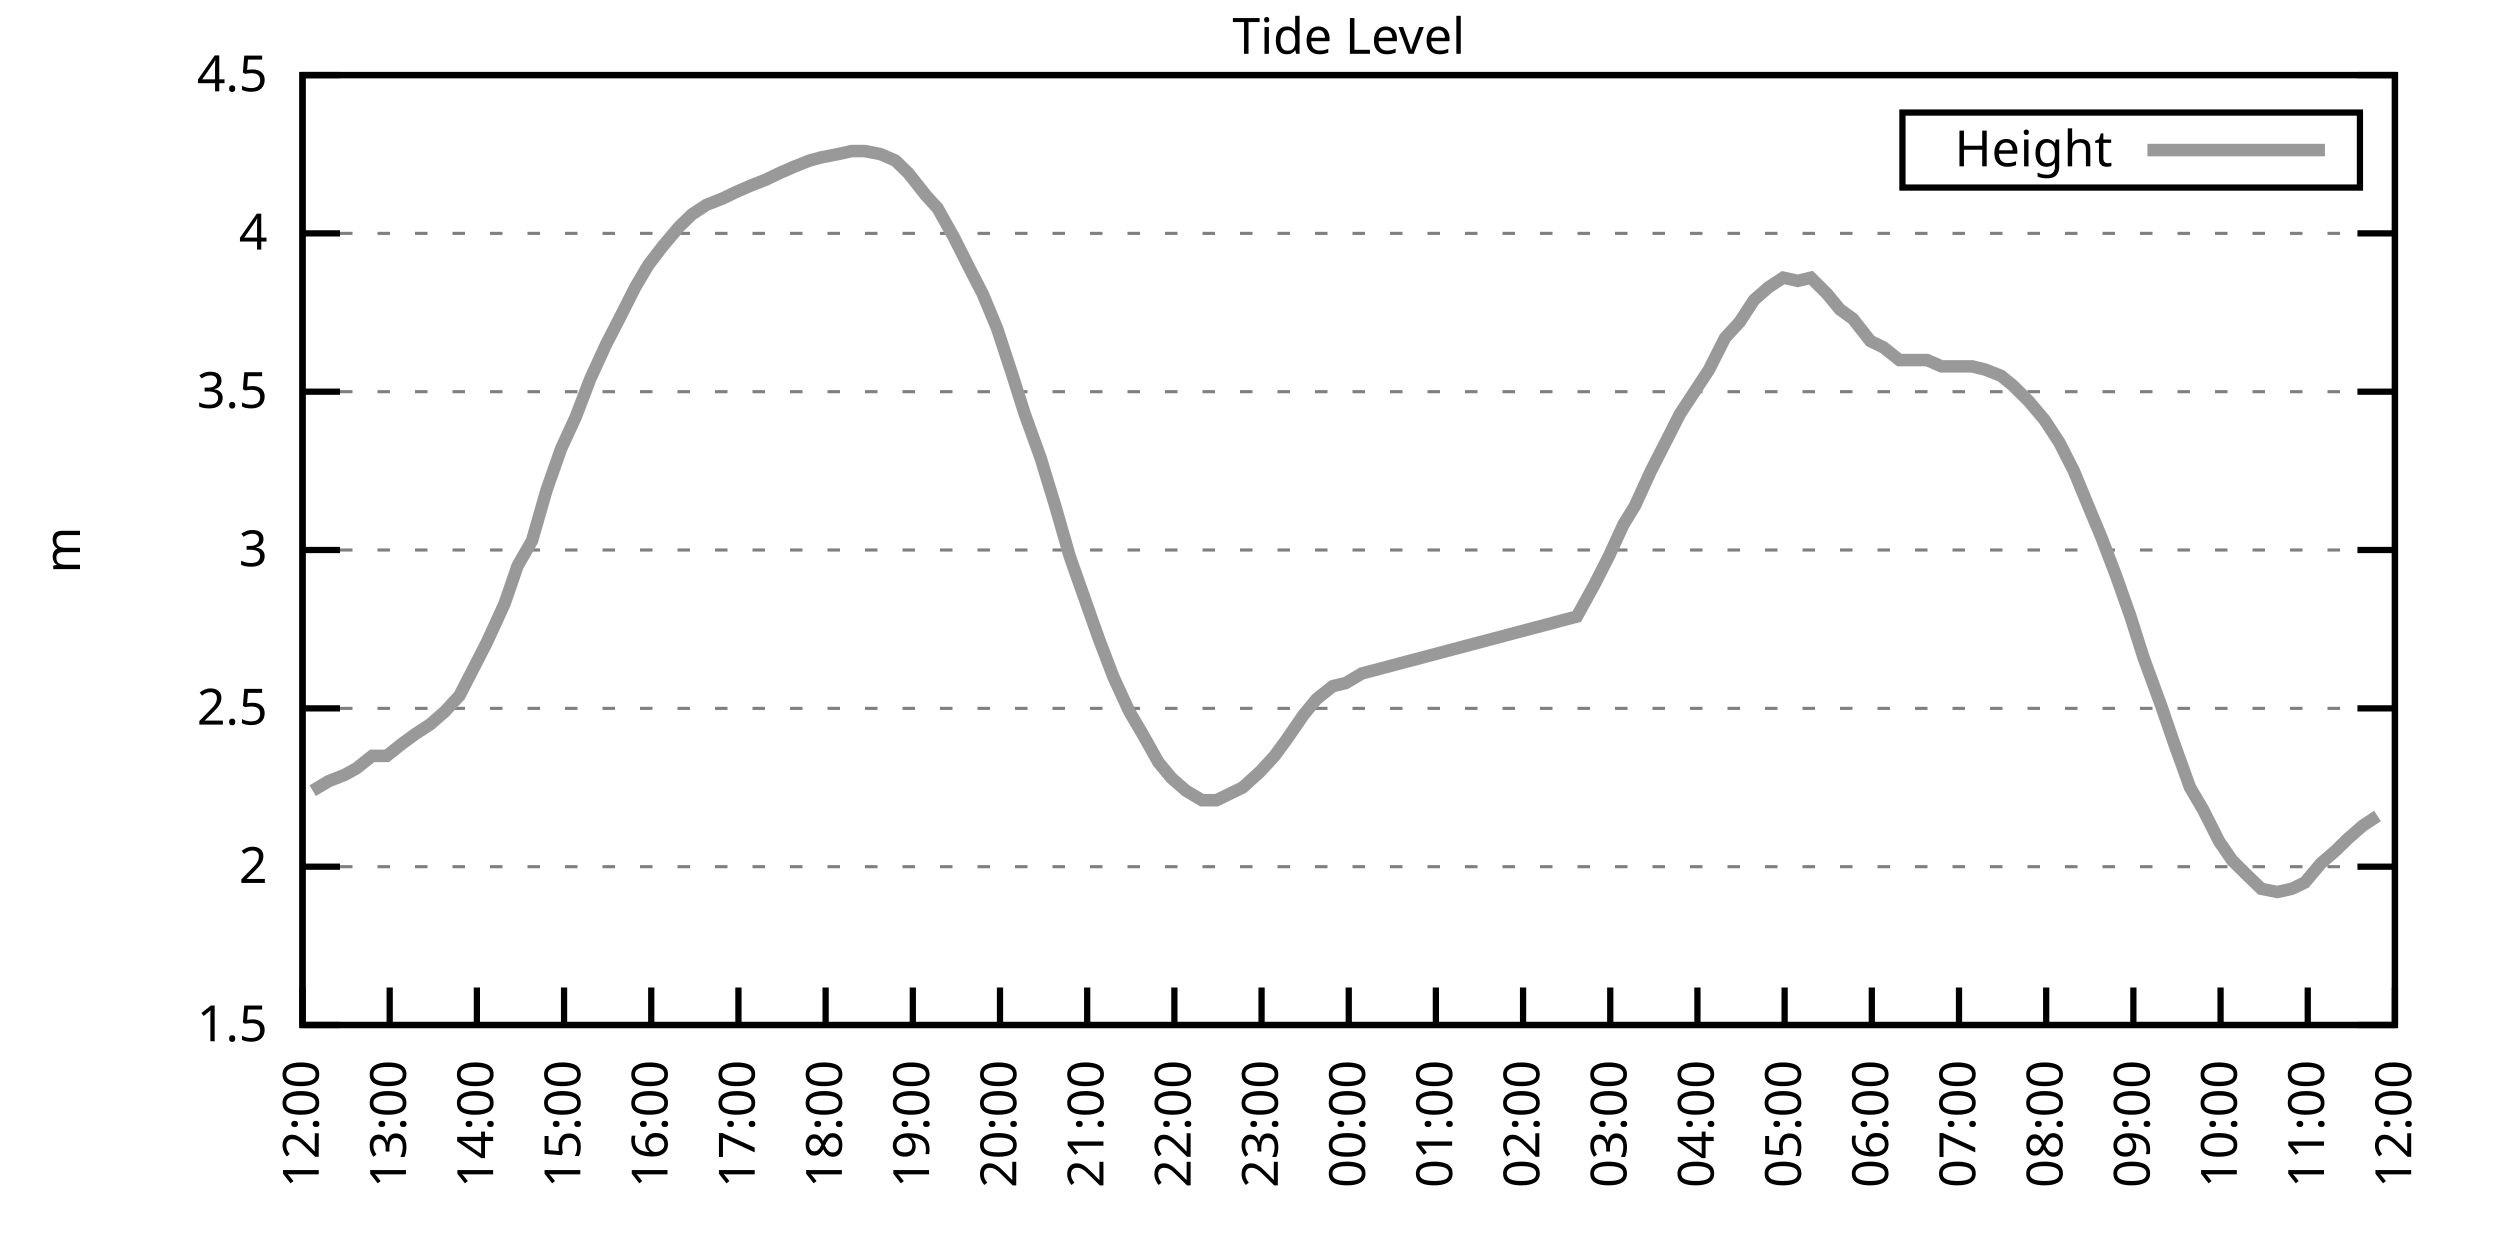
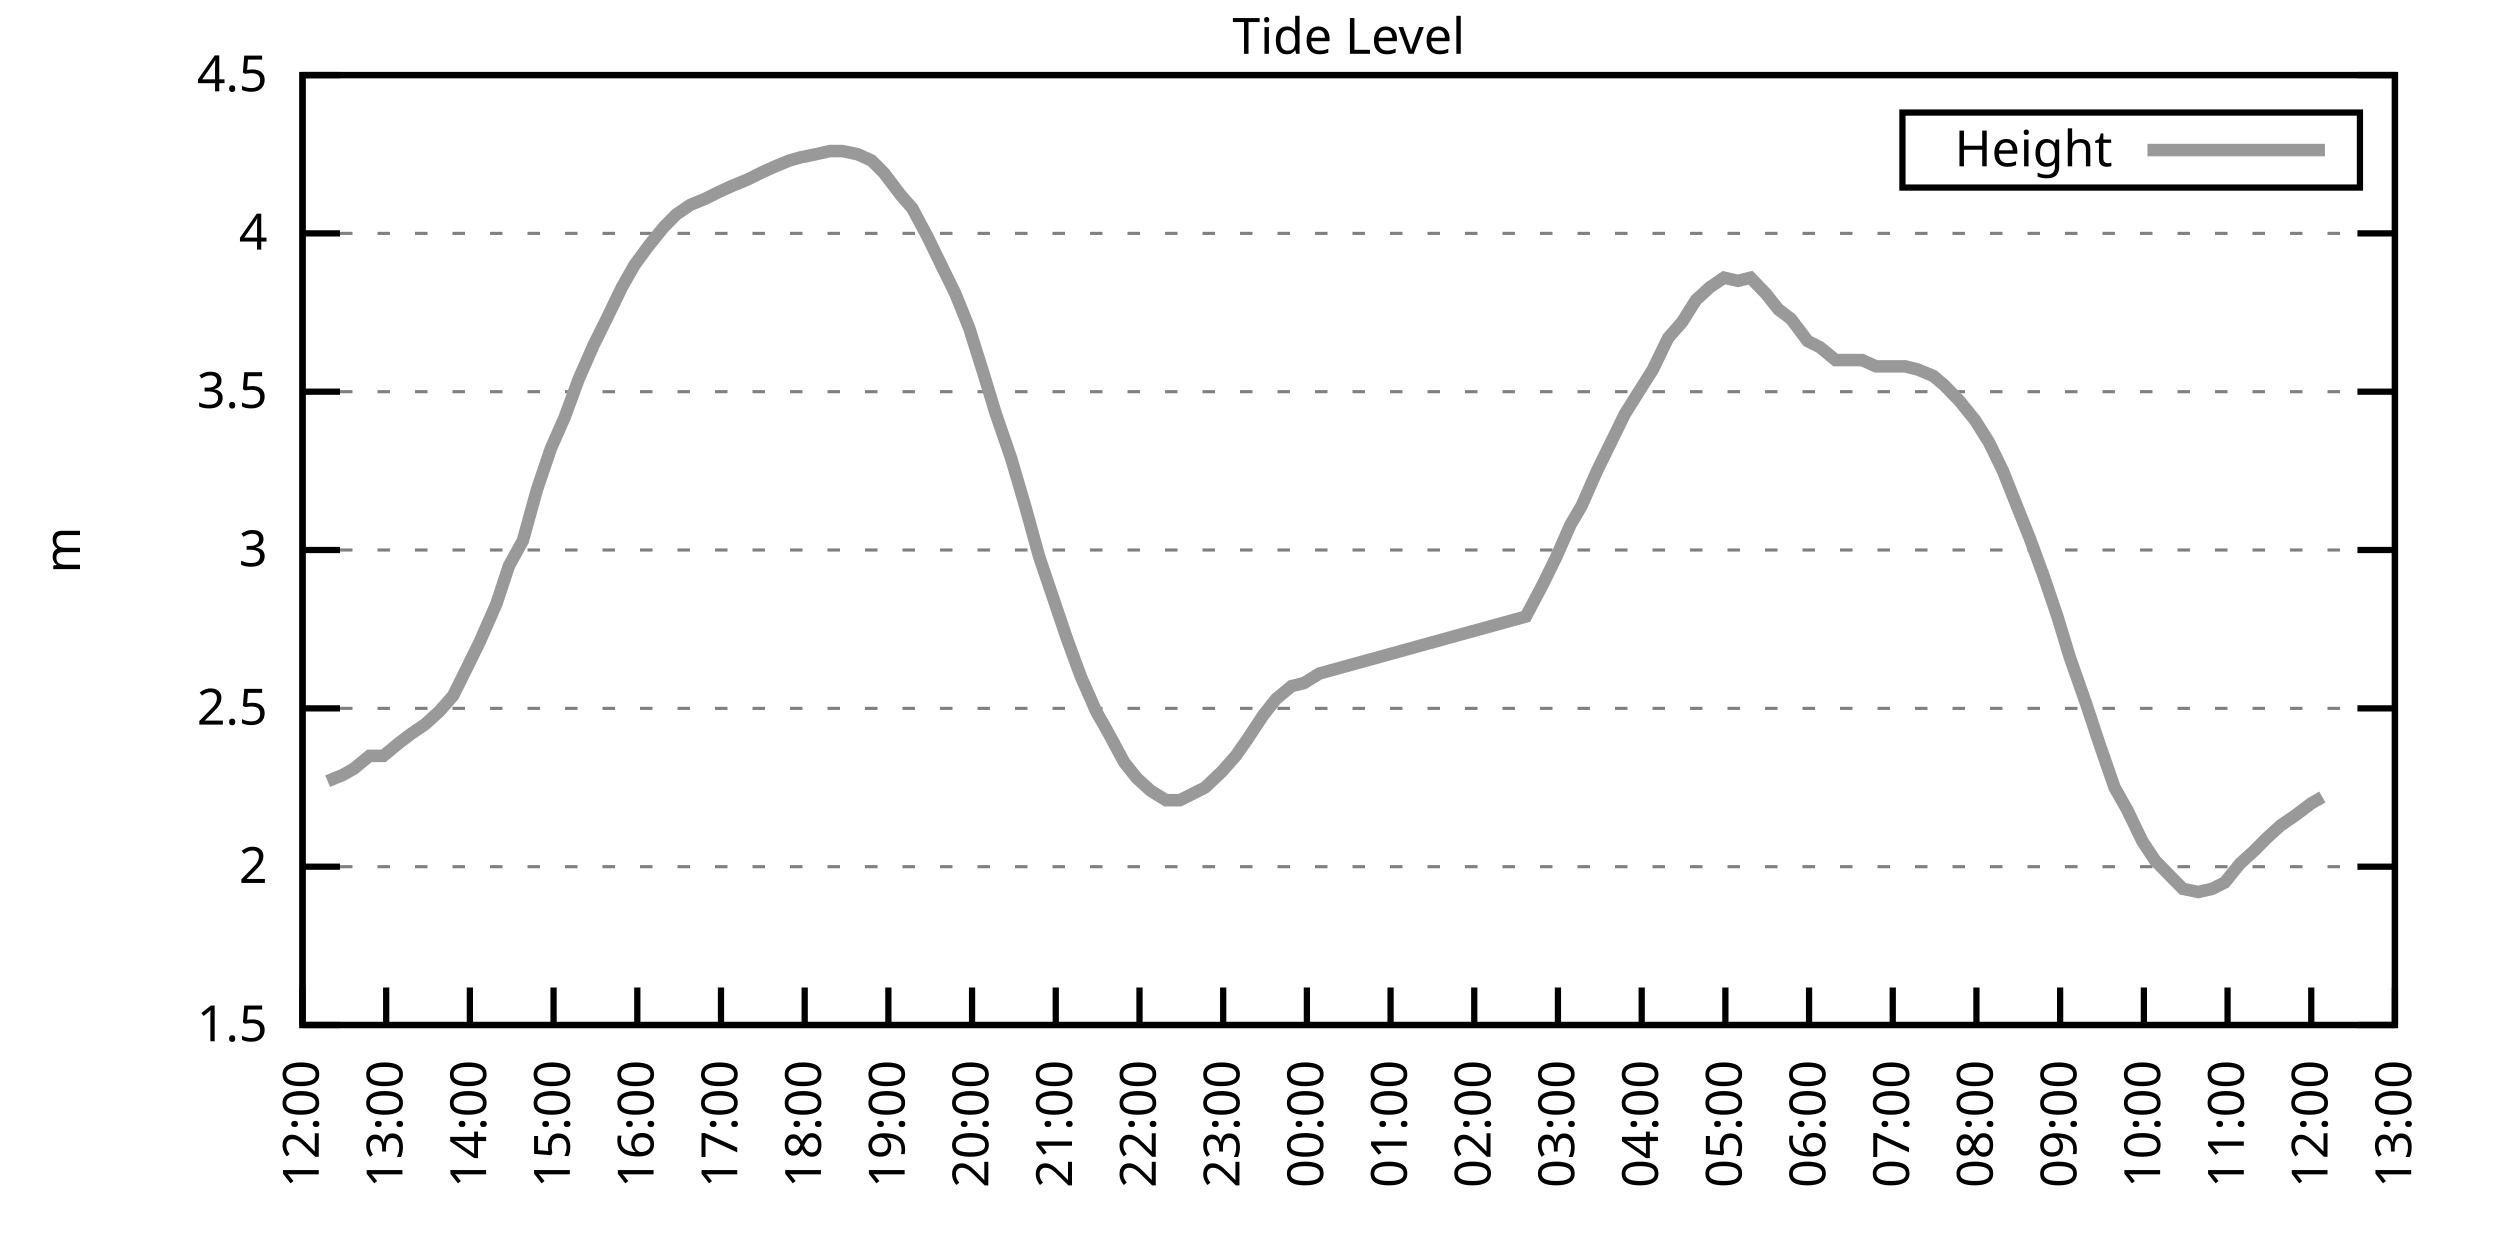
<svg xmlns="http://www.w3.org/2000/svg" xmlns:xlink="http://www.w3.org/1999/xlink" width="400" height="200" viewBox="0 0 400 200">
  <g id="gnuplot_canvas">
    <rect x="0" y="0" width="400" height="200" fill="none" />
    <defs>
      <circle id="gpDot" r="0.5" stroke-width="0.5" stroke="currentColor" />
      <path id="gpPt0" stroke-width="0.333" stroke="currentColor" d="M-1,0 h2 M0,-1 v2" />
      <path id="gpPt1" stroke-width="0.333" stroke="currentColor" d="M-1,-1 L1,1 M1,-1 L-1,1" />
      <path id="gpPt2" stroke-width="0.333" stroke="currentColor" d="M-1,0 L1,0 M0,-1 L0,1 M-1,-1 L1,1 M-1,1 L1,-1" />
      <rect id="gpPt3" stroke-width="0.333" stroke="currentColor" x="-1" y="-1" width="2" height="2" />
      <rect id="gpPt4" stroke-width="0.333" stroke="currentColor" fill="currentColor" x="-1" y="-1" width="2" height="2" />
      <circle id="gpPt5" stroke-width="0.333" stroke="currentColor" cx="0" cy="0" r="1" />
      <use xlink:href="#gpPt5" id="gpPt6" fill="currentColor" stroke="none" />
      <path id="gpPt7" stroke-width="0.333" stroke="currentColor" d="M0,-1.33 L-1.33,0.67 L1.33,0.67 z" />
      <use xlink:href="#gpPt7" id="gpPt8" fill="currentColor" stroke="none" />
      <use xlink:href="#gpPt7" id="gpPt9" stroke="currentColor" transform="rotate(180)" />
      <use xlink:href="#gpPt9" id="gpPt10" fill="currentColor" stroke="none" />
      <use xlink:href="#gpPt3" id="gpPt11" stroke="currentColor" transform="rotate(45)" />
      <use xlink:href="#gpPt11" id="gpPt12" fill="currentColor" stroke="none" />
      <path id="gpPt13" stroke-width="0.333" stroke="currentColor" d="M0,1.330 L1.265,0.411 L0.782,-1.067 L-0.782,-1.076 L-1.265,0.411 z" />
      <use xlink:href="#gpPt13" id="gpPt14" fill="currentColor" stroke="none" />
      <filter id="textbox" filterUnits="objectBoundingBox" x="0" y="0" height="1" width="1">
        <feFlood flood-color="white" flood-opacity="1" result="bgnd" />
        <feComposite in="SourceGraphic" in2="bgnd" operator="atop" />
      </filter>
      <filter id="greybox" filterUnits="objectBoundingBox" x="0" y="0" height="1" width="1">
        <feFlood flood-color="lightgrey" flood-opacity="1" result="grey" />
        <feComposite in="SourceGraphic" in2="grey" operator="atop" />
      </filter>
    </defs>
    <g fill="none" color="white" stroke="currentColor" stroke-width="1.00" stroke-linecap="butt" stroke-linejoin="miter">
</g>
    <g fill="none" color="black" stroke="currentColor" stroke-width="1.00" stroke-linecap="butt" stroke-linejoin="miter">
      <g stroke="none" shape-rendering="crispEdges">
        <polygon fill="rgb(255, 255, 255)" points="48.40,164.00 383.18,164.00 383.18,12.02 48.40,12.02 " />
      </g>
    </g>
    <g fill="none" color="black" stroke="currentColor" stroke-width="1.00" stroke-linecap="butt" stroke-linejoin="miter">
</g>
    <g fill="none" color="black" stroke="black" stroke-width="0.50" stroke-linecap="butt" stroke-linejoin="miter">
</g>
    <g fill="none" color="gray" stroke="currentColor" stroke-width="0.50" stroke-linecap="butt" stroke-linejoin="miter">
      <path stroke="gray" stroke-dasharray="2,4" class="gridline" d="M48.40,164.00 L383.19,164.00  " />
    </g>
    <g fill="none" color="gray" stroke="gray" stroke-width="1.00" stroke-linecap="butt" stroke-linejoin="miter">
</g>
    <g fill="none" color="black" stroke="currentColor" stroke-width="1.00" stroke-linecap="butt" stroke-linejoin="miter">
      <path stroke="black" d="M48.40,164.00 L54.40,164.00 M383.19,164.00 L377.19,164.00  " />
      <g transform="translate(42.80,166.60)" stroke="none" fill="black" font-family="Sans" font-size="8.00" text-anchor="end">
        <text>
          <tspan font-family="Sans"> 1.5</tspan>
        </text>
      </g>
    </g>
    <g fill="none" color="black" stroke="currentColor" stroke-width="1.00" stroke-linecap="butt" stroke-linejoin="miter">
</g>
    <g fill="none" color="black" stroke="black" stroke-width="0.50" stroke-linecap="butt" stroke-linejoin="miter">
</g>
    <g fill="none" color="gray" stroke="currentColor" stroke-width="0.50" stroke-linecap="butt" stroke-linejoin="miter">
      <path stroke="gray" stroke-dasharray="2,4" class="gridline" d="M48.40,138.67 L383.19,138.67  " />
    </g>
    <g fill="none" color="gray" stroke="gray" stroke-width="1.00" stroke-linecap="butt" stroke-linejoin="miter">
</g>
    <g fill="none" color="black" stroke="currentColor" stroke-width="1.00" stroke-linecap="butt" stroke-linejoin="miter">
      <path stroke="black" d="M48.40,138.67 L54.40,138.67 M383.19,138.67 L377.19,138.67  " />
      <g transform="translate(42.80,141.27)" stroke="none" fill="black" font-family="Sans" font-size="8.00" text-anchor="end">
        <text>
          <tspan font-family="Sans"> 2</tspan>
        </text>
      </g>
    </g>
    <g fill="none" color="black" stroke="currentColor" stroke-width="1.00" stroke-linecap="butt" stroke-linejoin="miter">
</g>
    <g fill="none" color="black" stroke="black" stroke-width="0.50" stroke-linecap="butt" stroke-linejoin="miter">
</g>
    <g fill="none" color="gray" stroke="currentColor" stroke-width="0.50" stroke-linecap="butt" stroke-linejoin="miter">
      <path stroke="gray" stroke-dasharray="2,4" class="gridline" d="M48.40,113.34 L383.19,113.34  " />
    </g>
    <g fill="none" color="gray" stroke="gray" stroke-width="1.00" stroke-linecap="butt" stroke-linejoin="miter">
</g>
    <g fill="none" color="black" stroke="currentColor" stroke-width="1.00" stroke-linecap="butt" stroke-linejoin="miter">
      <path stroke="black" d="M48.40,113.34 L54.40,113.34 M383.19,113.34 L377.19,113.34  " />
      <g transform="translate(42.80,115.94)" stroke="none" fill="black" font-family="Sans" font-size="8.00" text-anchor="end">
        <text>
          <tspan font-family="Sans"> 2.5</tspan>
        </text>
      </g>
    </g>
    <g fill="none" color="black" stroke="currentColor" stroke-width="1.00" stroke-linecap="butt" stroke-linejoin="miter">
</g>
    <g fill="none" color="black" stroke="black" stroke-width="0.50" stroke-linecap="butt" stroke-linejoin="miter">
</g>
    <g fill="none" color="gray" stroke="currentColor" stroke-width="0.50" stroke-linecap="butt" stroke-linejoin="miter">
      <path stroke="gray" stroke-dasharray="2,4" class="gridline" d="M48.40,88.00 L383.19,88.00  " />
    </g>
    <g fill="none" color="gray" stroke="gray" stroke-width="1.00" stroke-linecap="butt" stroke-linejoin="miter">
</g>
    <g fill="none" color="black" stroke="currentColor" stroke-width="1.00" stroke-linecap="butt" stroke-linejoin="miter">
      <path stroke="black" d="M48.40,88.00 L54.40,88.00 M383.19,88.00 L377.19,88.00  " />
      <g transform="translate(42.80,90.60)" stroke="none" fill="black" font-family="Sans" font-size="8.00" text-anchor="end">
        <text>
          <tspan font-family="Sans"> 3</tspan>
        </text>
      </g>
    </g>
    <g fill="none" color="black" stroke="currentColor" stroke-width="1.00" stroke-linecap="butt" stroke-linejoin="miter">
</g>
    <g fill="none" color="black" stroke="black" stroke-width="0.50" stroke-linecap="butt" stroke-linejoin="miter">
</g>
    <g fill="none" color="gray" stroke="currentColor" stroke-width="0.50" stroke-linecap="butt" stroke-linejoin="miter">
      <path stroke="gray" stroke-dasharray="2,4" class="gridline" d="M48.40,62.67 L383.19,62.67  " />
    </g>
    <g fill="none" color="gray" stroke="gray" stroke-width="1.00" stroke-linecap="butt" stroke-linejoin="miter">
</g>
    <g fill="none" color="black" stroke="currentColor" stroke-width="1.00" stroke-linecap="butt" stroke-linejoin="miter">
      <path stroke="black" d="M48.40,62.67 L54.40,62.67 M383.19,62.67 L377.19,62.67  " />
      <g transform="translate(42.80,65.27)" stroke="none" fill="black" font-family="Sans" font-size="8.00" text-anchor="end">
        <text>
          <tspan font-family="Sans"> 3.5</tspan>
        </text>
      </g>
    </g>
    <g fill="none" color="black" stroke="currentColor" stroke-width="1.00" stroke-linecap="butt" stroke-linejoin="miter">
</g>
    <g fill="none" color="black" stroke="black" stroke-width="0.50" stroke-linecap="butt" stroke-linejoin="miter">
</g>
    <g fill="none" color="gray" stroke="currentColor" stroke-width="0.50" stroke-linecap="butt" stroke-linejoin="miter">
      <path stroke="gray" stroke-dasharray="2,4" class="gridline" d="M48.40,37.34 L383.19,37.34  " />
    </g>
    <g fill="none" color="gray" stroke="gray" stroke-width="1.00" stroke-linecap="butt" stroke-linejoin="miter">
</g>
    <g fill="none" color="black" stroke="currentColor" stroke-width="1.00" stroke-linecap="butt" stroke-linejoin="miter">
      <path stroke="black" d="M48.40,37.34 L54.40,37.34 M383.19,37.34 L377.19,37.34  " />
      <g transform="translate(42.80,39.94)" stroke="none" fill="black" font-family="Sans" font-size="8.00" text-anchor="end">
        <text>
          <tspan font-family="Sans"> 4</tspan>
        </text>
      </g>
    </g>
    <g fill="none" color="black" stroke="currentColor" stroke-width="1.00" stroke-linecap="butt" stroke-linejoin="miter">
</g>
    <g fill="none" color="black" stroke="black" stroke-width="0.50" stroke-linecap="butt" stroke-linejoin="miter">
</g>
    <g fill="none" color="gray" stroke="currentColor" stroke-width="0.50" stroke-linecap="butt" stroke-linejoin="miter">
      <path stroke="gray" stroke-dasharray="2,4" class="gridline" d="M48.40,12.01 L383.19,12.01  " />
    </g>
    <g fill="none" color="gray" stroke="gray" stroke-width="1.00" stroke-linecap="butt" stroke-linejoin="miter">
</g>
    <g fill="none" color="black" stroke="currentColor" stroke-width="1.00" stroke-linecap="butt" stroke-linejoin="miter">
      <path stroke="black" d="M48.40,12.01 L54.40,12.01 M383.19,12.01 L377.19,12.01  " />
      <g transform="translate(42.80,14.61)" stroke="none" fill="black" font-family="Sans" font-size="8.00" text-anchor="end">
        <text>
          <tspan font-family="Sans"> 4.5</tspan>
        </text>
      </g>
    </g>
    <g fill="none" color="black" stroke="currentColor" stroke-width="1.00" stroke-linecap="butt" stroke-linejoin="miter">
      <path stroke="black" d="M48.40,164.00 L48.40,158.00  " />
      <g transform="translate(51.00,169.60) rotate(270.00)" stroke="none" fill="black" font-family="Sans" font-size="8.00" text-anchor="end">
        <text>
          <tspan font-family="Sans">12:00</tspan>
        </text>
      </g>
    </g>
    <g fill="none" color="black" stroke="currentColor" stroke-width="1.00" stroke-linecap="butt" stroke-linejoin="miter">
-       <path stroke="black" d="M62.35,164.00 L62.35,158.00  " />
-       <g transform="translate(64.95,169.60) rotate(270.00)" stroke="none" fill="black" font-family="Sans" font-size="8.00" text-anchor="end">
+       <path stroke="black" d="M61.79,164.00 L61.79,158.00  " />
+       <g transform="translate(64.39,169.60) rotate(270.00)" stroke="none" fill="black" font-family="Sans" font-size="8.00" text-anchor="end">
        <text>
          <tspan font-family="Sans">13:00</tspan>
        </text>
      </g>
    </g>
    <g fill="none" color="black" stroke="currentColor" stroke-width="1.00" stroke-linecap="butt" stroke-linejoin="miter">
-       <path stroke="black" d="M76.30,164.00 L76.30,158.00  " />
-       <g transform="translate(78.90,169.60) rotate(270.00)" stroke="none" fill="black" font-family="Sans" font-size="8.00" text-anchor="end">
+       <path stroke="black" d="M75.18,164.00 L75.18,158.00  " />
+       <g transform="translate(77.78,169.60) rotate(270.00)" stroke="none" fill="black" font-family="Sans" font-size="8.00" text-anchor="end">
        <text>
          <tspan font-family="Sans">14:00</tspan>
        </text>
      </g>
    </g>
    <g fill="none" color="black" stroke="currentColor" stroke-width="1.00" stroke-linecap="butt" stroke-linejoin="miter">
-       <path stroke="black" d="M90.25,164.00 L90.25,158.00  " />
-       <g transform="translate(92.85,169.60) rotate(270.00)" stroke="none" fill="black" font-family="Sans" font-size="8.00" text-anchor="end">
+       <path stroke="black" d="M88.57,164.00 L88.57,158.00  " />
+       <g transform="translate(91.17,169.60) rotate(270.00)" stroke="none" fill="black" font-family="Sans" font-size="8.00" text-anchor="end">
        <text>
          <tspan font-family="Sans">15:00</tspan>
        </text>
      </g>
    </g>
    <g fill="none" color="black" stroke="currentColor" stroke-width="1.00" stroke-linecap="butt" stroke-linejoin="miter">
-       <path stroke="black" d="M104.20,164.00 L104.20,158.00  " />
-       <g transform="translate(106.80,169.60) rotate(270.00)" stroke="none" fill="black" font-family="Sans" font-size="8.00" text-anchor="end">
+       <path stroke="black" d="M101.97,164.00 L101.97,158.00  " />
+       <g transform="translate(104.57,169.60) rotate(270.00)" stroke="none" fill="black" font-family="Sans" font-size="8.00" text-anchor="end">
        <text>
          <tspan font-family="Sans">16:00</tspan>
        </text>
      </g>
    </g>
    <g fill="none" color="black" stroke="currentColor" stroke-width="1.00" stroke-linecap="butt" stroke-linejoin="miter">
-       <path stroke="black" d="M118.15,164.00 L118.15,158.00  " />
-       <g transform="translate(120.75,169.60) rotate(270.00)" stroke="none" fill="black" font-family="Sans" font-size="8.00" text-anchor="end">
+       <path stroke="black" d="M115.36,164.00 L115.36,158.00  " />
+       <g transform="translate(117.96,169.60) rotate(270.00)" stroke="none" fill="black" font-family="Sans" font-size="8.00" text-anchor="end">
        <text>
          <tspan font-family="Sans">17:00</tspan>
        </text>
      </g>
    </g>
    <g fill="none" color="black" stroke="currentColor" stroke-width="1.00" stroke-linecap="butt" stroke-linejoin="miter">
-       <path stroke="black" d="M132.10,164.00 L132.10,158.00  " />
-       <g transform="translate(134.70,169.60) rotate(270.00)" stroke="none" fill="black" font-family="Sans" font-size="8.00" text-anchor="end">
+       <path stroke="black" d="M128.75,164.00 L128.75,158.00  " />
+       <g transform="translate(131.35,169.60) rotate(270.00)" stroke="none" fill="black" font-family="Sans" font-size="8.00" text-anchor="end">
        <text>
          <tspan font-family="Sans">18:00</tspan>
        </text>
      </g>
    </g>
    <g fill="none" color="black" stroke="currentColor" stroke-width="1.00" stroke-linecap="butt" stroke-linejoin="miter">
-       <path stroke="black" d="M146.05,164.00 L146.05,158.00  " />
-       <g transform="translate(148.65,169.60) rotate(270.00)" stroke="none" fill="black" font-family="Sans" font-size="8.00" text-anchor="end">
+       <path stroke="black" d="M142.14,164.00 L142.14,158.00  " />
+       <g transform="translate(144.74,169.60) rotate(270.00)" stroke="none" fill="black" font-family="Sans" font-size="8.00" text-anchor="end">
        <text>
          <tspan font-family="Sans">19:00</tspan>
        </text>
      </g>
    </g>
    <g fill="none" color="black" stroke="currentColor" stroke-width="1.00" stroke-linecap="butt" stroke-linejoin="miter">
-       <path stroke="black" d="M160.00,164.00 L160.00,158.00  " />
-       <g transform="translate(162.60,169.60) rotate(270.00)" stroke="none" fill="black" font-family="Sans" font-size="8.00" text-anchor="end">
+       <path stroke="black" d="M155.53,164.00 L155.53,158.00  " />
+       <g transform="translate(158.13,169.60) rotate(270.00)" stroke="none" fill="black" font-family="Sans" font-size="8.00" text-anchor="end">
        <text>
          <tspan font-family="Sans">20:00</tspan>
        </text>
      </g>
    </g>
    <g fill="none" color="black" stroke="currentColor" stroke-width="1.00" stroke-linecap="butt" stroke-linejoin="miter">
-       <path stroke="black" d="M173.95,164.00 L173.95,158.00  " />
-       <g transform="translate(176.55,169.60) rotate(270.00)" stroke="none" fill="black" font-family="Sans" font-size="8.00" text-anchor="end">
+       <path stroke="black" d="M168.92,164.00 L168.92,158.00  " />
+       <g transform="translate(171.52,169.60) rotate(270.00)" stroke="none" fill="black" font-family="Sans" font-size="8.00" text-anchor="end">
        <text>
          <tspan font-family="Sans">21:00</tspan>
        </text>
      </g>
    </g>
    <g fill="none" color="black" stroke="currentColor" stroke-width="1.00" stroke-linecap="butt" stroke-linejoin="miter">
-       <path stroke="black" d="M187.90,164.00 L187.90,158.00  " />
-       <g transform="translate(190.50,169.60) rotate(270.00)" stroke="none" fill="black" font-family="Sans" font-size="8.00" text-anchor="end">
+       <path stroke="black" d="M182.32,164.00 L182.32,158.00  " />
+       <g transform="translate(184.92,169.60) rotate(270.00)" stroke="none" fill="black" font-family="Sans" font-size="8.00" text-anchor="end">
        <text>
          <tspan font-family="Sans">22:00</tspan>
        </text>
      </g>
    </g>
    <g fill="none" color="black" stroke="currentColor" stroke-width="1.00" stroke-linecap="butt" stroke-linejoin="miter">
-       <path stroke="black" d="M201.85,164.00 L201.85,158.00  " />
-       <g transform="translate(204.45,169.60) rotate(270.00)" stroke="none" fill="black" font-family="Sans" font-size="8.00" text-anchor="end">
+       <path stroke="black" d="M195.71,164.00 L195.71,158.00  " />
+       <g transform="translate(198.31,169.60) rotate(270.00)" stroke="none" fill="black" font-family="Sans" font-size="8.00" text-anchor="end">
        <text>
          <tspan font-family="Sans">23:00</tspan>
        </text>
      </g>
    </g>
    <g fill="none" color="black" stroke="currentColor" stroke-width="1.00" stroke-linecap="butt" stroke-linejoin="miter">
-       <path stroke="black" d="M215.80,164.00 L215.80,158.00  " />
-       <g transform="translate(218.40,169.60) rotate(270.00)" stroke="none" fill="black" font-family="Sans" font-size="8.00" text-anchor="end">
+       <path stroke="black" d="M209.10,164.00 L209.10,158.00  " />
+       <g transform="translate(211.70,169.60) rotate(270.00)" stroke="none" fill="black" font-family="Sans" font-size="8.00" text-anchor="end">
        <text>
          <tspan font-family="Sans">00:00</tspan>
        </text>
      </g>
    </g>
    <g fill="none" color="black" stroke="currentColor" stroke-width="1.00" stroke-linecap="butt" stroke-linejoin="miter">
-       <path stroke="black" d="M229.74,164.00 L229.74,158.00  " />
-       <g transform="translate(232.34,169.60) rotate(270.00)" stroke="none" fill="black" font-family="Sans" font-size="8.00" text-anchor="end">
+       <path stroke="black" d="M222.49,164.00 L222.49,158.00  " />
+       <g transform="translate(225.09,169.60) rotate(270.00)" stroke="none" fill="black" font-family="Sans" font-size="8.00" text-anchor="end">
        <text>
          <tspan font-family="Sans">01:00</tspan>
        </text>
      </g>
    </g>
    <g fill="none" color="black" stroke="currentColor" stroke-width="1.00" stroke-linecap="butt" stroke-linejoin="miter">
-       <path stroke="black" d="M243.69,164.00 L243.69,158.00  " />
-       <g transform="translate(246.29,169.60) rotate(270.00)" stroke="none" fill="black" font-family="Sans" font-size="8.00" text-anchor="end">
+       <path stroke="black" d="M235.88,164.00 L235.88,158.00  " />
+       <g transform="translate(238.48,169.60) rotate(270.00)" stroke="none" fill="black" font-family="Sans" font-size="8.00" text-anchor="end">
        <text>
          <tspan font-family="Sans">02:00</tspan>
        </text>
      </g>
    </g>
    <g fill="none" color="black" stroke="currentColor" stroke-width="1.00" stroke-linecap="butt" stroke-linejoin="miter">
-       <path stroke="black" d="M257.64,164.00 L257.64,158.00  " />
-       <g transform="translate(260.24,169.60) rotate(270.00)" stroke="none" fill="black" font-family="Sans" font-size="8.00" text-anchor="end">
+       <path stroke="black" d="M249.27,164.00 L249.27,158.00  " />
+       <g transform="translate(251.87,169.60) rotate(270.00)" stroke="none" fill="black" font-family="Sans" font-size="8.00" text-anchor="end">
        <text>
          <tspan font-family="Sans">03:00</tspan>
        </text>
      </g>
    </g>
    <g fill="none" color="black" stroke="currentColor" stroke-width="1.00" stroke-linecap="butt" stroke-linejoin="miter">
-       <path stroke="black" d="M271.59,164.00 L271.59,158.00  " />
-       <g transform="translate(274.19,169.60) rotate(270.00)" stroke="none" fill="black" font-family="Sans" font-size="8.00" text-anchor="end">
+       <path stroke="black" d="M262.67,164.00 L262.67,158.00  " />
+       <g transform="translate(265.27,169.60) rotate(270.00)" stroke="none" fill="black" font-family="Sans" font-size="8.00" text-anchor="end">
        <text>
          <tspan font-family="Sans">04:00</tspan>
        </text>
      </g>
    </g>
    <g fill="none" color="black" stroke="currentColor" stroke-width="1.00" stroke-linecap="butt" stroke-linejoin="miter">
-       <path stroke="black" d="M285.54,164.00 L285.54,158.00  " />
-       <g transform="translate(288.14,169.60) rotate(270.00)" stroke="none" fill="black" font-family="Sans" font-size="8.00" text-anchor="end">
+       <path stroke="black" d="M276.06,164.00 L276.06,158.00  " />
+       <g transform="translate(278.66,169.60) rotate(270.00)" stroke="none" fill="black" font-family="Sans" font-size="8.00" text-anchor="end">
        <text>
          <tspan font-family="Sans">05:00</tspan>
        </text>
      </g>
    </g>
    <g fill="none" color="black" stroke="currentColor" stroke-width="1.00" stroke-linecap="butt" stroke-linejoin="miter">
-       <path stroke="black" d="M299.49,164.00 L299.49,158.00  " />
-       <g transform="translate(302.09,169.60) rotate(270.00)" stroke="none" fill="black" font-family="Sans" font-size="8.00" text-anchor="end">
+       <path stroke="black" d="M289.45,164.00 L289.45,158.00  " />
+       <g transform="translate(292.05,169.60) rotate(270.00)" stroke="none" fill="black" font-family="Sans" font-size="8.00" text-anchor="end">
        <text>
          <tspan font-family="Sans">06:00</tspan>
        </text>
      </g>
    </g>
    <g fill="none" color="black" stroke="currentColor" stroke-width="1.00" stroke-linecap="butt" stroke-linejoin="miter">
-       <path stroke="black" d="M313.44,164.00 L313.44,158.00  " />
-       <g transform="translate(316.04,169.60) rotate(270.00)" stroke="none" fill="black" font-family="Sans" font-size="8.00" text-anchor="end">
+       <path stroke="black" d="M302.84,164.00 L302.84,158.00  " />
+       <g transform="translate(305.44,169.60) rotate(270.00)" stroke="none" fill="black" font-family="Sans" font-size="8.00" text-anchor="end">
        <text>
          <tspan font-family="Sans">07:00</tspan>
        </text>
      </g>
    </g>
    <g fill="none" color="black" stroke="currentColor" stroke-width="1.00" stroke-linecap="butt" stroke-linejoin="miter">
-       <path stroke="black" d="M327.39,164.00 L327.39,158.00  " />
-       <g transform="translate(329.99,169.60) rotate(270.00)" stroke="none" fill="black" font-family="Sans" font-size="8.00" text-anchor="end">
+       <path stroke="black" d="M316.23,164.00 L316.23,158.00  " />
+       <g transform="translate(318.83,169.60) rotate(270.00)" stroke="none" fill="black" font-family="Sans" font-size="8.00" text-anchor="end">
        <text>
          <tspan font-family="Sans">08:00</tspan>
        </text>
      </g>
    </g>
    <g fill="none" color="black" stroke="currentColor" stroke-width="1.00" stroke-linecap="butt" stroke-linejoin="miter">
-       <path stroke="black" d="M341.34,164.00 L341.34,158.00  " />
-       <g transform="translate(343.94,169.60) rotate(270.00)" stroke="none" fill="black" font-family="Sans" font-size="8.00" text-anchor="end">
+       <path stroke="black" d="M329.62,164.00 L329.62,158.00  " />
+       <g transform="translate(332.22,169.60) rotate(270.00)" stroke="none" fill="black" font-family="Sans" font-size="8.00" text-anchor="end">
        <text>
          <tspan font-family="Sans">09:00</tspan>
        </text>
      </g>
    </g>
    <g fill="none" color="black" stroke="currentColor" stroke-width="1.00" stroke-linecap="butt" stroke-linejoin="miter">
-       <path stroke="black" d="M355.29,164.00 L355.29,158.00  " />
-       <g transform="translate(357.89,169.60) rotate(270.00)" stroke="none" fill="black" font-family="Sans" font-size="8.00" text-anchor="end">
+       <path stroke="black" d="M343.02,164.00 L343.02,158.00  " />
+       <g transform="translate(345.62,169.60) rotate(270.00)" stroke="none" fill="black" font-family="Sans" font-size="8.00" text-anchor="end">
        <text>
          <tspan font-family="Sans">10:00</tspan>
        </text>
      </g>
    </g>
    <g fill="none" color="black" stroke="currentColor" stroke-width="1.00" stroke-linecap="butt" stroke-linejoin="miter">
-       <path stroke="black" d="M369.24,164.00 L369.24,158.00  " />
-       <g transform="translate(371.84,169.60) rotate(270.00)" stroke="none" fill="black" font-family="Sans" font-size="8.00" text-anchor="end">
+       <path stroke="black" d="M356.41,164.00 L356.41,158.00  " />
+       <g transform="translate(359.01,169.60) rotate(270.00)" stroke="none" fill="black" font-family="Sans" font-size="8.00" text-anchor="end">
        <text>
          <tspan font-family="Sans">11:00</tspan>
+         </text>
+       </g>
+     </g>
+     <g fill="none" color="black" stroke="currentColor" stroke-width="1.00" stroke-linecap="butt" stroke-linejoin="miter">
+       <path stroke="black" d="M369.80,164.00 L369.80,158.00  " />
+       <g transform="translate(372.40,169.60) rotate(270.00)" stroke="none" fill="black" font-family="Sans" font-size="8.00" text-anchor="end">
+         <text>
+           <tspan font-family="Sans">12:00</tspan>
        </text>
      </g>
    </g>
    <g fill="none" color="black" stroke="currentColor" stroke-width="1.00" stroke-linecap="butt" stroke-linejoin="miter">
      <path stroke="black" d="M383.19,164.00 L383.19,158.00  " />
      <g transform="translate(385.79,169.60) rotate(270.00)" stroke="none" fill="black" font-family="Sans" font-size="8.00" text-anchor="end">
        <text>
-           <tspan font-family="Sans">12:00</tspan>
+           <tspan font-family="Sans">13:00</tspan>
        </text>
      </g>
    </g>
    <g fill="none" color="black" stroke="currentColor" stroke-width="1.00" stroke-linecap="butt" stroke-linejoin="miter">
</g>
    <g fill="none" color="black" stroke="currentColor" stroke-width="1.00" stroke-linecap="butt" stroke-linejoin="miter">
      <path stroke="black" d="M48.40,12.01 L48.40,164.00 L383.19,164.00 L383.19,12.01 L48.40,12.01 Z  " />
    </g>
    <g fill="none" color="black" stroke="currentColor" stroke-width="1.00" stroke-linecap="butt" stroke-linejoin="miter">
</g>
    <g fill="none" color="black" stroke="currentColor" stroke-width="1.00" stroke-linecap="butt" stroke-linejoin="miter">
      <path stroke="black" d="M304.39,30.01 L304.39,18.01 L377.59,18.01 L377.59,30.01 L304.39,30.01 Z  " />
    </g>
    <g id="Tide_level_plot_1">
      <g fill="none" color="white" stroke="black" stroke-width="2.00" stroke-linecap="butt" stroke-linejoin="miter">
</g>
      <g fill="none" color="black" stroke="currentColor" stroke-width="2.00" stroke-linecap="butt" stroke-linejoin="miter">
        <g transform="translate(337.99,26.61)" stroke="none" fill="black" font-family="Sans" font-size="8.00" text-anchor="end">
          <text>
            <tspan font-family="Sans">Height</tspan>
          </text>
        </g>
      </g>
      <g fill="none" color="black" stroke="currentColor" stroke-width="2.00" stroke-linecap="butt" stroke-linejoin="miter">
-         <path stroke="rgb(153, 153, 153)" d="M343.59,24.01 L371.99,24.01 M50.03,126.51 L52.58,124.99 L55.14,123.98 L57.00,122.96 L59.56,120.94 L61.88,120.94   L64.44,118.91 L66.53,117.39 L68.86,115.87 L71.18,113.84 L73.51,111.31 L75.60,107.26 L77.93,102.70 L80.72,96.62   L82.81,90.54 L85.13,86.49 L87.46,78.38 L89.78,71.79 L92.11,66.73 L94.43,60.65 L96.99,55.07 L99.08,51.02   L101.64,45.95 L103.73,42.41 L106.06,39.37 L108.62,36.33 L110.71,34.30 L113.03,32.78 L115.59,31.77 L117.68,30.76   L120.01,29.74 L122.57,28.73 L124.66,27.72 L126.98,26.70 L129.54,25.69 L131.40,25.18 L133.96,24.68 L136.28,24.17   L138.37,24.17 L140.93,24.68 L143.26,25.69 L145.35,27.72 L148.14,31.26 L150.00,33.29 L152.56,37.85 L155.11,42.91   L157.21,46.97 L159.53,52.54 L161.86,59.63 L163.95,66.22 L166.51,73.31 L168.83,80.91 L171.16,89.02 L173.48,95.60   L175.81,102.19 L178.13,108.27 L180.69,113.84 L182.78,117.39 L185.34,121.95 L187.43,124.48 L189.76,126.51 L192.31,128.03   L194.64,128.03 L196.73,127.02 L198.82,126.00 L201.61,123.47 L203.94,120.94 L205.80,118.40 L208.59,114.35 L210.68,111.82   L213.24,109.79 L215.33,109.28 L217.89,107.76 L252.30,98.64 L255.09,93.58 L257.41,89.02 L259.74,83.95 L261.60,80.91   L264.15,75.34 L266.48,70.78 L268.80,66.22 L271.13,62.67 L273.45,59.13 L276.01,54.06 L278.34,51.53 L280.66,47.98   L282.99,45.95 L285.31,44.43 L287.64,44.94 L289.73,44.43 L292.29,46.97 L294.38,49.50 L296.47,51.02 L299.26,54.57   L301.35,55.58 L303.91,57.61 L306.00,57.61 L308.33,57.61 L310.65,58.62 L312.98,58.62 L315.53,58.62 L317.63,59.13   L320.18,60.14 L322.04,61.66 L324.60,64.19 L327.16,67.23 L329.48,70.78 L331.81,75.34 L333.90,80.41 L336.23,85.98   L338.55,92.06 L340.88,98.64 L342.97,105.23 L345.76,112.83 L347.85,118.91 L350.41,126.00 L352.50,129.55 L355.06,134.62   L357.15,137.66 L359.71,140.19 L361.80,142.21 L364.36,142.72 L366.68,142.21 L368.78,141.20 L371.33,138.16 L373.66,136.14   L375.75,134.11 L378.08,132.08 L380.40,130.56  " />
+         <path stroke="rgb(153, 153, 153)" d="M343.59,24.01 L371.99,24.01 M52.42,124.99 L54.87,123.98 L56.66,122.96 L59.11,120.94 L61.35,120.94 L63.80,118.91   L65.81,117.39 L68.04,115.87 L70.27,113.84 L72.50,111.31 L74.51,107.26 L76.75,102.70 L79.42,96.62 L81.43,90.54   L83.66,86.49 L85.90,78.38 L88.13,71.79 L90.36,66.73 L92.59,60.65 L95.05,55.07 L97.06,51.02 L99.51,45.95   L101.52,42.41 L103.75,39.37 L106.21,36.33 L108.22,34.30 L110.45,32.78 L112.90,31.77 L114.91,30.76 L117.14,29.74   L119.60,28.73 L121.61,27.72 L123.84,26.70 L126.29,25.69 L128.08,25.18 L130.54,24.68 L132.77,24.17 L134.78,24.17   L137.23,24.68 L139.46,25.69 L141.47,27.72 L144.15,31.26 L145.94,33.29 L148.39,37.85 L150.85,42.91 L152.85,46.97   L155.09,52.54 L157.32,59.63 L159.33,66.22 L161.78,73.31 L164.01,80.91 L166.25,89.02 L168.48,95.60 L170.71,102.19   L172.94,108.27 L175.40,113.84 L177.41,117.39 L179.86,121.95 L181.87,124.48 L184.10,126.51 L186.56,128.03 L188.79,128.03   L190.80,127.02 L192.81,126.00 L195.48,123.47 L197.72,120.94 L199.50,118.40 L202.18,114.35 L204.19,111.82 L206.64,109.79   L208.65,109.28 L211.11,107.76 L244.14,98.64 L246.82,93.58 L249.05,89.02 L251.28,83.95 L253.07,80.91 L255.52,75.34   L257.76,70.78 L259.99,66.22 L262.22,62.67 L264.45,59.13 L266.91,54.06 L269.14,51.53 L271.37,47.98 L273.60,45.95   L275.83,44.43 L278.07,44.94 L280.07,44.43 L282.53,46.97 L284.54,49.50 L286.55,51.02 L289.23,54.57 L291.23,55.58   L293.69,57.61 L295.70,57.61 L297.93,57.61 L300.16,58.62 L302.39,58.62 L304.85,58.62 L306.86,59.13 L309.31,60.14   L311.10,61.66 L313.55,64.19 L316.01,67.23 L318.24,70.78 L320.47,75.34 L322.48,80.41 L324.71,85.98 L326.95,92.06   L329.18,98.64 L331.19,105.23 L333.86,112.83 L335.87,118.91 L338.33,126.00 L340.34,129.55 L342.79,134.62 L344.80,137.66   L347.26,140.19 L349.26,142.21 L351.72,142.72 L353.95,142.21 L355.96,141.20 L358.42,138.16 L360.65,136.14 L362.66,134.11   L364.89,132.08 L367.12,130.56 L369.80,128.54 L371.58,127.52  " />
      </g>
    </g>
    <g fill="none" color="black" stroke="currentColor" stroke-width="2.00" stroke-linecap="butt" stroke-linejoin="miter">
</g>
    <g fill="none" color="black" stroke="black" stroke-width="1.00" stroke-linecap="butt" stroke-linejoin="miter">
</g>
    <g fill="none" color="black" stroke="currentColor" stroke-width="1.00" stroke-linecap="butt" stroke-linejoin="miter">
      <path stroke="black" d="M48.40,12.01 L48.40,164.00 L383.19,164.00 L383.19,12.01 L48.40,12.01 Z  " />
      <g transform="translate(12.80,88.01) rotate(270.00)" stroke="none" fill="black" font-family="Sans" font-size="8.00" text-anchor="middle">
        <text>
          <tspan font-family="Sans">m</tspan>
        </text>
      </g>
    </g>
    <g fill="none" color="black" stroke="currentColor" stroke-width="1.00" stroke-linecap="butt" stroke-linejoin="miter">
</g>
    <g fill="none" color="black" stroke="currentColor" stroke-width="1.00" stroke-linecap="butt" stroke-linejoin="miter">
      <g transform="translate(215.79,8.61)" stroke="none" fill="black" font-family="Sans" font-size="8.00" text-anchor="middle">
        <text>
          <tspan font-family="Sans">Tide Level</tspan>
        </text>
      </g>
    </g>
    <g fill="none" color="black" stroke="currentColor" stroke-width="1.00" stroke-linecap="butt" stroke-linejoin="miter">
</g>
  </g>
</svg>
